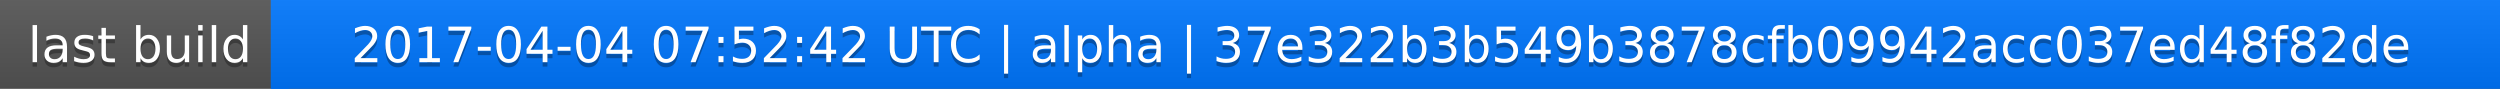
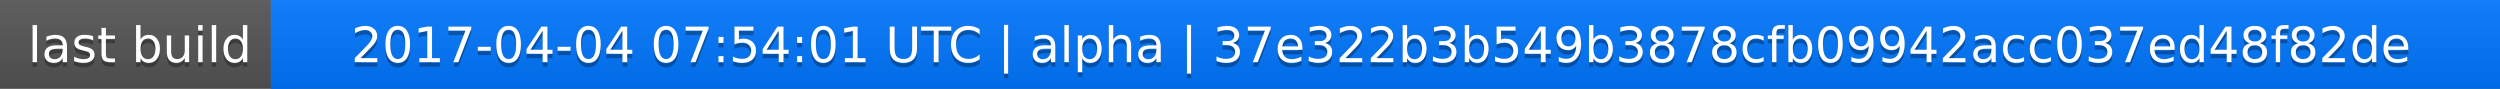
<svg xmlns="http://www.w3.org/2000/svg" width="563" height="20">
  <linearGradient id="a" x2="0" y2="100%">
    <stop offset="0" stop-color="#bbb" stop-opacity=".1" />
    <stop offset="1" stop-opacity=".1" />
  </linearGradient>
  <rect rx="0" width="563" height="20" fill="#555" />
  <rect rx="0" x="61" width="502" height="20" fill="#07f" />
  <path fill="#07f" d="M61 0h4v20h-4z" />
  <rect rx="0" width="563" height="20" fill="url(#a)" />
  <g fill="#fff" text-anchor="middle" font-family="DejaVu Sans,Verdana,Geneva,sans-serif" font-size="11">
    <text x="31.5" y="15" fill="#010101" fill-opacity=".3">last build</text>
    <text x="31.5" y="14">last build</text>
-     <text x="311" y="15" fill="#010101" fill-opacity=".3">2017-04-04 07:52:42 UTC | alpha | 37e322b3b549b3878cfb09942acc037ed48f82de</text>
-     <text x="311" y="14">2017-04-04 07:52:42 UTC | alpha | 37e322b3b549b3878cfb09942acc037ed48f82de</text>
+     <text x="311" y="15" fill="#010101" fill-opacity=".3">2017-04-04 07:54:01 UTC | alpha | 37e322b3b549b3878cfb09942acc037ed48f82de</text>
+     <text x="311" y="14">2017-04-04 07:54:01 UTC | alpha | 37e322b3b549b3878cfb09942acc037ed48f82de</text>
  </g>
</svg>
